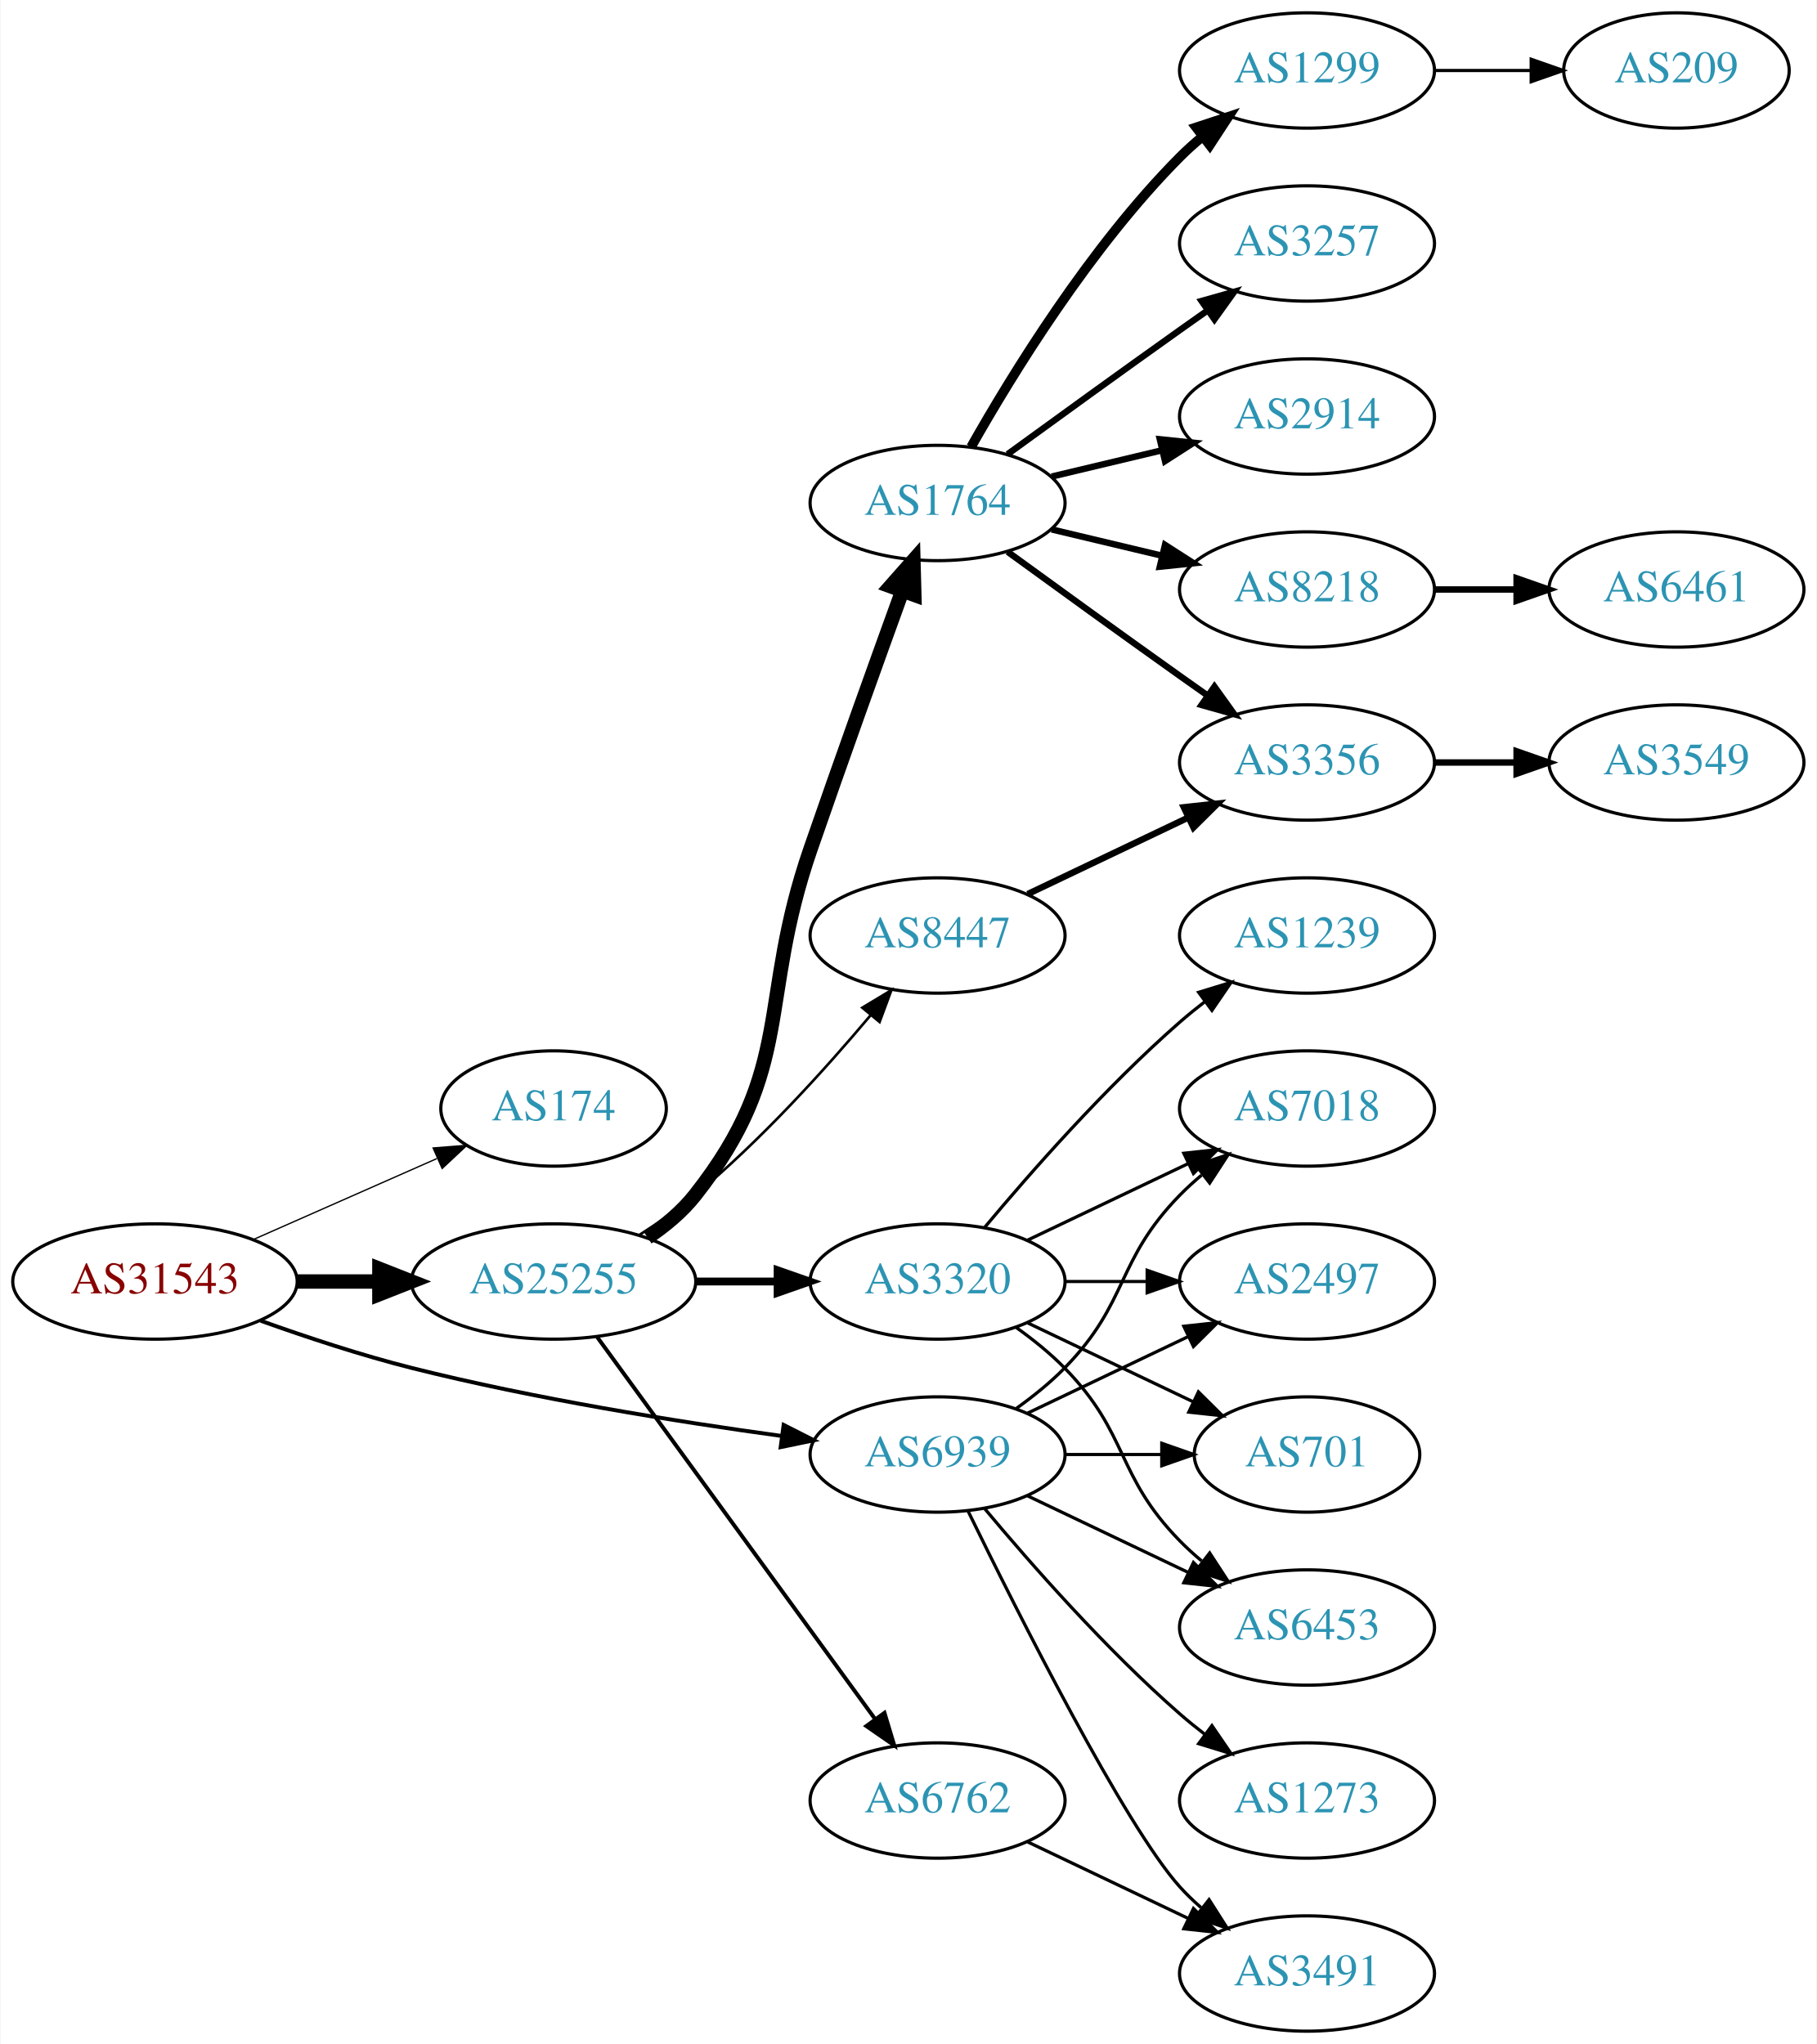
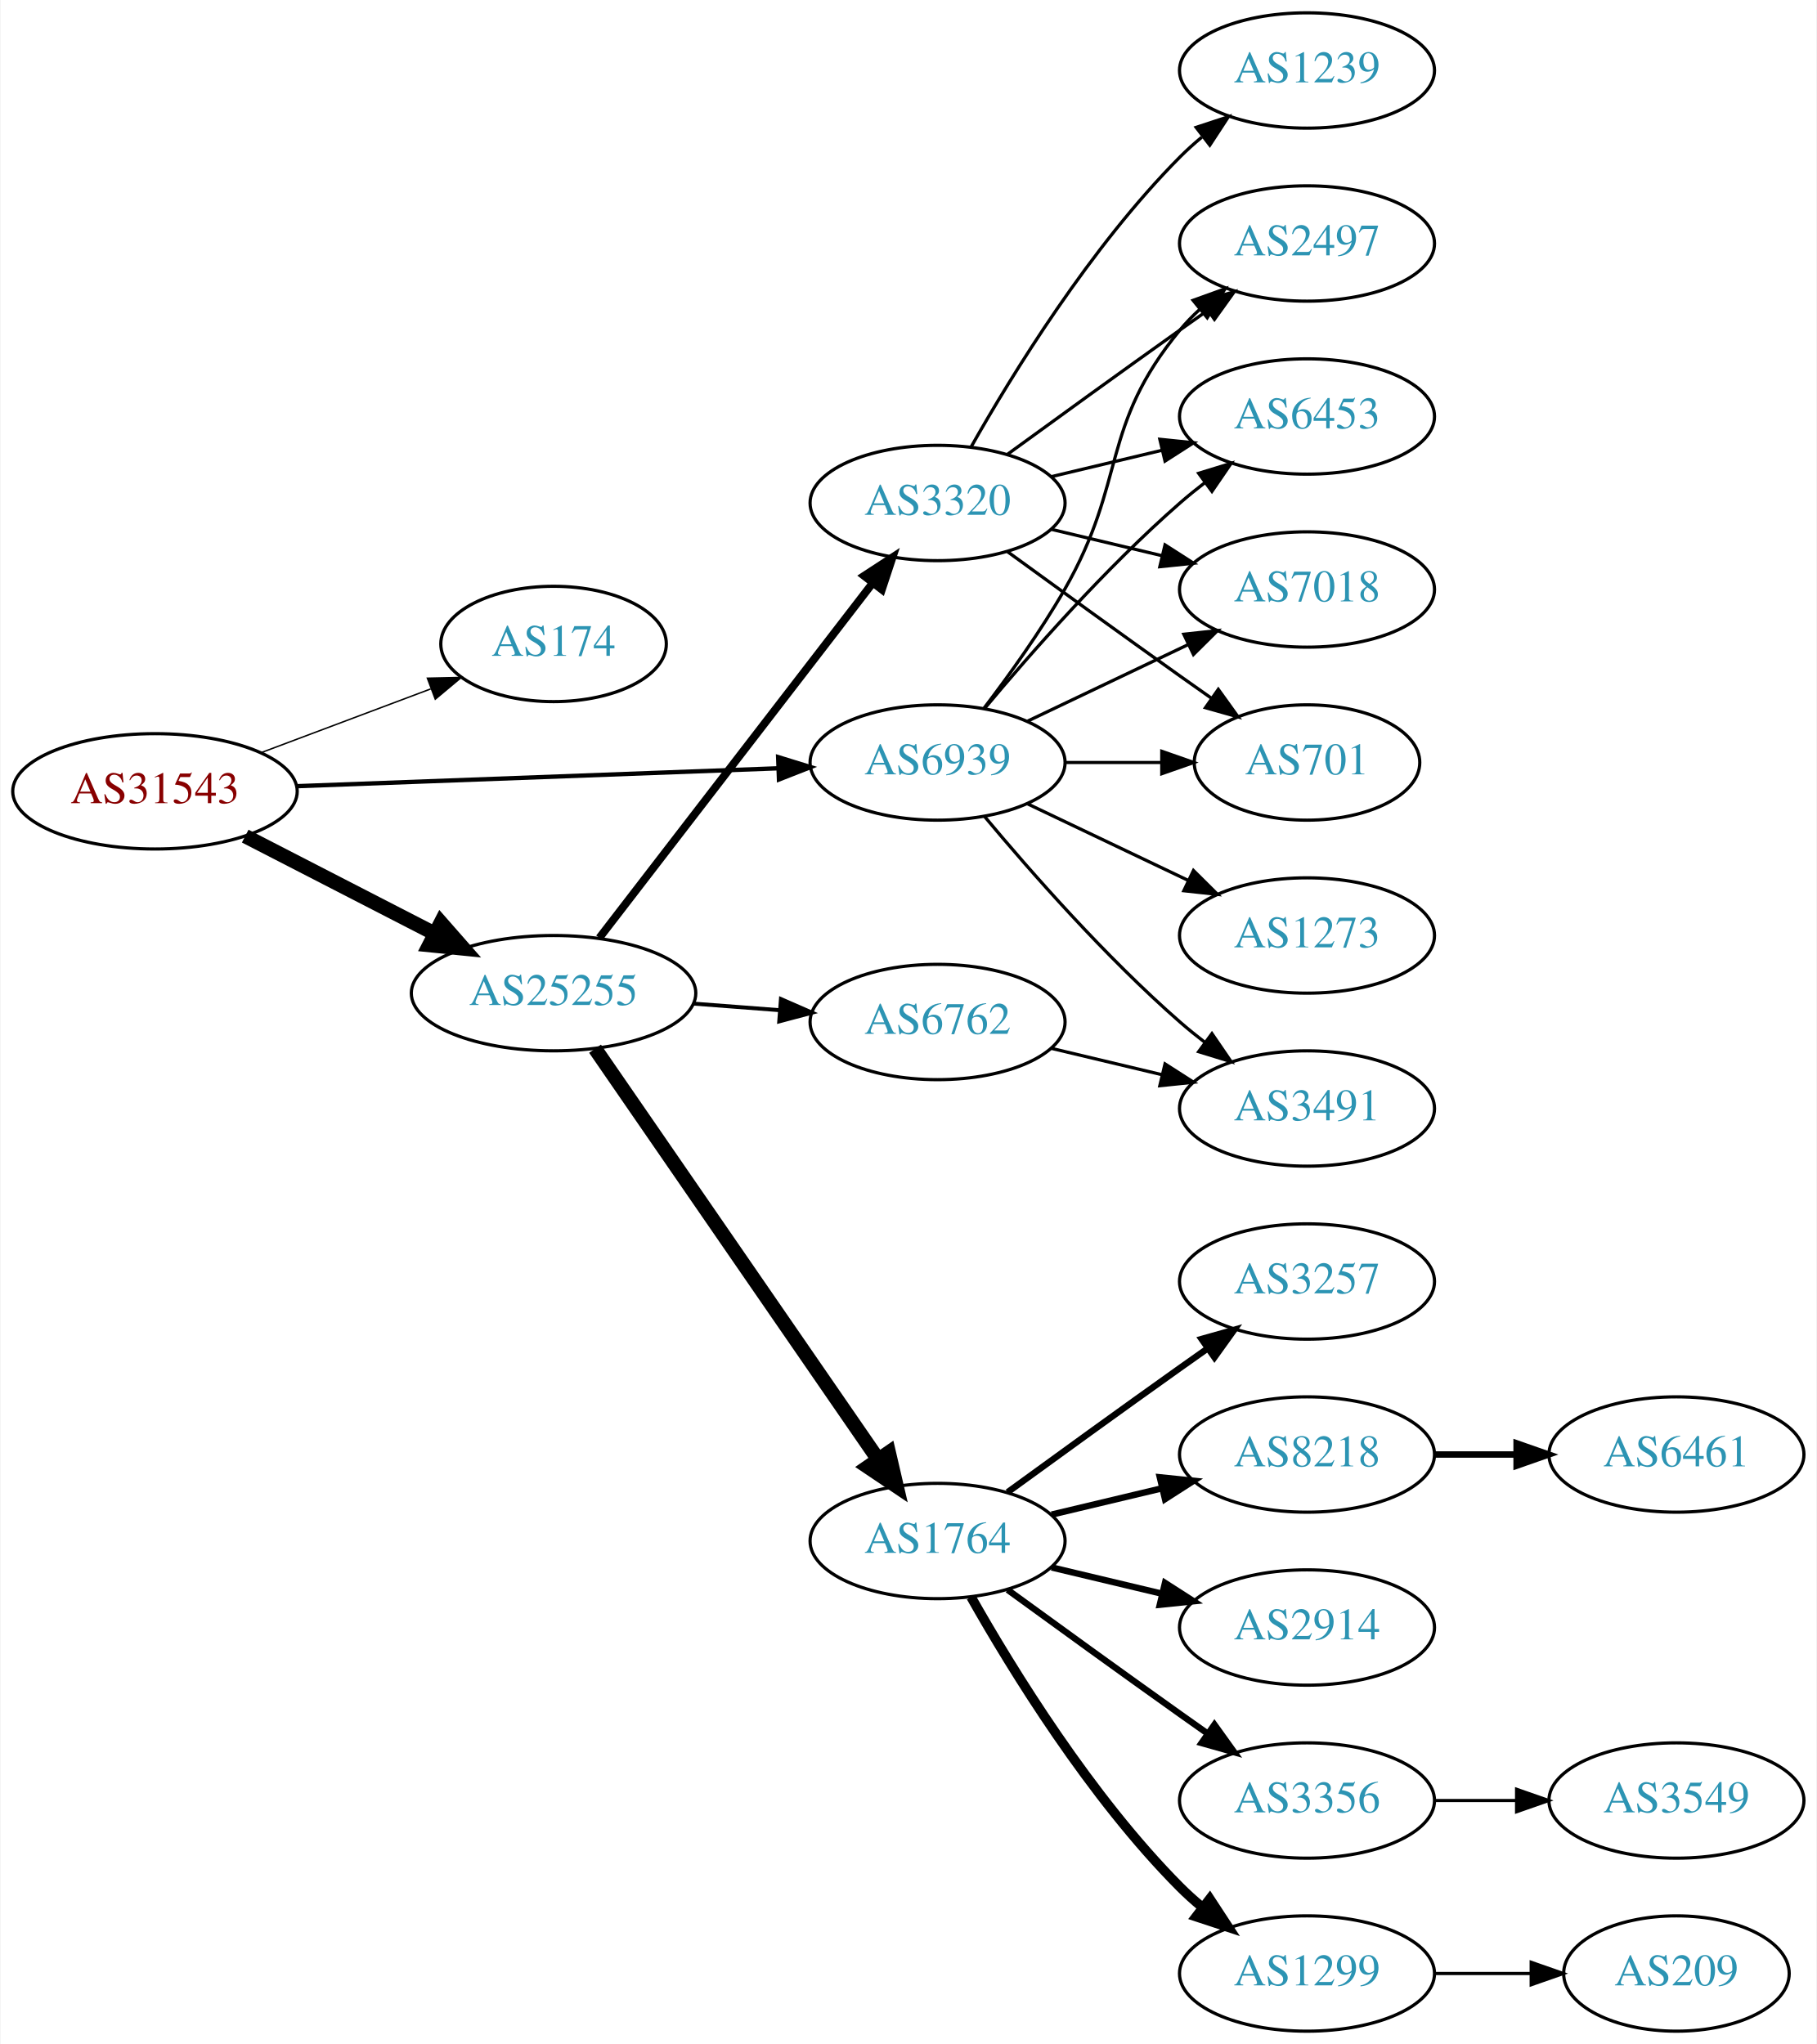
<svg xmlns="http://www.w3.org/2000/svg" xmlns:xlink="http://www.w3.org/1999/xlink" width="567pt" height="638pt" viewBox="0.00 0.00 566.66 638.00">
  <g id="graph0" class="graph" transform="scale(1 1) rotate(0) translate(4 634)">
    <polygon fill="white" stroke="none" points="-4,4 -4,-634 562.663,-634 562.663,4 -4,4" />
    <g id="node1" class="node">
      <g id="a_node1">
        <a xlink:href="/asn/31543" xlink:title="AS31543 ~ myNET gmbh [AT]">
-           <ellipse fill="#ffffff" stroke="black" cx="44.196" cy="-234" rx="44.393" ry="18" />
-           <text text-anchor="middle" x="44.196" y="-230.3" font-family="Times,serif" font-size="14.00" fill="#880000">AS31543</text>
+           <ellipse fill="#ffffff" stroke="black" cx="44.196" cy="-387" rx="44.393" ry="18" />
+           <text text-anchor="middle" x="44.196" y="-383.3" font-family="Times,serif" font-size="14.00" fill="#880000">AS31543</text>
        </a>
      </g>
    </g>
    <g id="node2" class="node">
      <g id="a_node2">
        <a xlink:href="/asn/174" xlink:title="AS174 ~ Cogent Communications [US]">
-           <ellipse fill="#ffffff" stroke="black" cx="168.588" cy="-288" rx="35.194" ry="18" />
-           <text text-anchor="middle" x="168.588" y="-284.3" font-family="Times,serif" font-size="14.00" fill="#2c94b3">AS174</text>
+           <ellipse fill="#ffffff" stroke="black" cx="168.588" cy="-433" rx="35.194" ry="18" />
+           <text text-anchor="middle" x="168.588" y="-429.3" font-family="Times,serif" font-size="14.00" fill="#2c94b3">AS174</text>
        </a>
      </g>
    </g>
    <g id="edge1" class="edge">
-       <path fill="none" stroke="black" stroke-width="0.409" d="M74.824,-247.072C92.095,-254.692 113.985,-264.35 132.164,-272.371" />
-       <polygon fill="black" stroke="black" stroke-width="0.409" points="130.995,-275.68 141.557,-276.515 133.821,-269.276 130.995,-275.68" />
+       <path fill="none" stroke="black" stroke-width="0.45" d="M77.353,-399.086C93.576,-405.183 113.342,-412.612 130.235,-418.961" />
+       <polygon fill="black" stroke="black" stroke-width="0.45" points="129.209,-422.315 139.801,-422.556 131.672,-415.762 129.209,-422.315" />
    </g>
    <g id="node3" class="node">
      <g id="a_node3">
        <a xlink:href="/asn/25255" xlink:title="AS25255 ~ ==&gt; TELE2 AUSTRIA &lt;== [AT]">
-           <ellipse fill="#ffffff" stroke="black" cx="168.588" cy="-234" rx="44.393" ry="18" />
-           <text text-anchor="middle" x="168.588" y="-230.3" font-family="Times,serif" font-size="14.00" fill="#2c94b3">AS25255</text>
+           <ellipse fill="#ffffff" stroke="black" cx="168.588" cy="-324" rx="44.393" ry="18" />
+           <text text-anchor="middle" x="168.588" y="-320.3" font-family="Times,serif" font-size="14.00" fill="#2c94b3">AS25255</text>
        </a>
      </g>
    </g>
    <g id="edge2" class="edge">
-       <path fill="none" stroke="black" stroke-width="4.5" d="M88.692,-234C96.898,-234 105.569,-234 114.041,-234" />
-       <polygon fill="black" stroke="black" stroke-width="4.5" points="114.233,-237.938 124.233,-234 114.233,-230.063 114.233,-237.938" />
+       <path fill="none" stroke="black" stroke-width="4.5" d="M72.359,-373.018C89.789,-364.046 112.62,-352.294 131.558,-342.546" />
+       <polygon fill="black" stroke="black" stroke-width="4.5" points="133.412,-346.02 140.501,-337.943 129.808,-339.018 133.412,-346.02" />
    </g>
    <g id="node4" class="node">
      <g id="a_node4">
        <a xlink:href="/asn/6939" xlink:title="AS6939 ~ Hurricane Electric LLC [US]">
-           <ellipse fill="#ffffff" stroke="black" cx="288.431" cy="-180" rx="39.794" ry="18" />
-           <text text-anchor="middle" x="288.431" y="-176.3" font-family="Times,serif" font-size="14.00" fill="#2c94b3">AS6939</text>
+           <ellipse fill="#ffffff" stroke="black" cx="288.431" cy="-396" rx="39.794" ry="18" />
+           <text text-anchor="middle" x="288.431" y="-392.3" font-family="Times,serif" font-size="14.00" fill="#2c94b3">AS6939</text>
        </a>
      </g>
    </g>
    <g id="edge3" class="edge">
-       <path fill="none" stroke="black" stroke-width="1.227" d="M77.203,-221.748C91.483,-216.631 108.614,-210.967 124.392,-207 162.681,-197.372 206.915,-190.294 239.64,-185.805" />
-       <polygon fill="black" stroke="black" stroke-width="1.227" points="240.391,-189.236 249.838,-184.439 239.462,-182.298 240.391,-189.236" />
+       <path fill="none" stroke="black" stroke-width="1.35" d="M88.224,-388.599C130.388,-390.165 194.564,-392.55 238.614,-394.186" />
+       <polygon fill="black" stroke="black" stroke-width="1.35" points="238.675,-397.691 248.798,-394.565 238.935,-390.696 238.675,-397.691" />
    </g>
    <g id="node5" class="node">
      <g id="a_node5">
-         <a xlink:href="/asn/1764" xlink:title="AS1764 ~ NEXTLAYER-AS [AT]">
+         <a xlink:href="/asn/3320" xlink:title="AS3320 ~ DTAG [DE]">
          <ellipse fill="#ffffff" stroke="black" cx="288.431" cy="-477" rx="39.794" ry="18" />
-           <text text-anchor="middle" x="288.431" y="-473.3" font-family="Times,serif" font-size="14.00" fill="#2c94b3">AS1764</text>
+           <text text-anchor="middle" x="288.431" y="-473.3" font-family="Times,serif" font-size="14.00" fill="#2c94b3">AS3320</text>
        </a>
      </g>
    </g>
    <g id="edge4" class="edge">
-       <path fill="none" stroke="black" stroke-width="4.5" d="M197.904,-247.739C203.419,-251.433 208.736,-255.858 212.784,-261 244.083,-300.754 232.26,-321.178 248.784,-369 258.273,-396.461 269.498,-427.699 277.399,-449.49" />
-       <polygon fill="black" stroke="black" stroke-width="4.5" points="273.767,-451.025 280.883,-459.079 281.169,-448.336 273.767,-451.025" />
+       <path fill="none" stroke="black" stroke-width="2.455" d="M182.877,-341.254C203.675,-368.256 244.016,-420.633 268.053,-451.841" />
+       <polygon fill="black" stroke="black" stroke-width="2.455" points="265.495,-454.256 274.37,-460.043 271.041,-449.985 265.495,-454.256" />
    </g>
    <g id="node6" class="node">
      <g id="a_node6">
-         <a xlink:href="/asn/3320" xlink:title="AS3320 ~ DTAG [DE]">
-           <ellipse fill="#ffffff" stroke="black" cx="288.431" cy="-234" rx="39.794" ry="18" />
-           <text text-anchor="middle" x="288.431" y="-230.3" font-family="Times,serif" font-size="14.00" fill="#2c94b3">AS3320</text>
+         <a xlink:href="/asn/1764" xlink:title="AS1764 ~ NEXTLAYER-AS [AT]">
+           <ellipse fill="#ffffff" stroke="black" cx="288.431" cy="-153" rx="39.794" ry="18" />
+           <text text-anchor="middle" x="288.431" y="-149.3" font-family="Times,serif" font-size="14.00" fill="#2c94b3">AS1764</text>
        </a>
      </g>
    </g>
    <g id="edge5" class="edge">
-       <path fill="none" stroke="black" stroke-width="2.455" d="M212.799,-234C221.112,-234 229.875,-234 238.357,-234" />
-       <polygon fill="black" stroke="black" stroke-width="2.455" points="238.516,-237.5 248.516,-234 238.516,-230.5 238.516,-237.5" />
+       <path fill="none" stroke="black" stroke-width="4.5" d="M181.536,-306.663C202.412,-276.37 245.611,-213.684 269.887,-178.457" />
+       <polygon fill="black" stroke="black" stroke-width="4.5" points="273.194,-180.598 275.626,-170.129 266.71,-176.129 273.194,-180.598" />
    </g>
    <g id="node7" class="node">
      <g id="a_node7">
-         <a xlink:href="/asn/8447" xlink:title="AS8447 ~ A1 Telekom Austria AG [AT]">
-           <ellipse fill="#ffffff" stroke="black" cx="288.431" cy="-342" rx="39.794" ry="18" />
-           <text text-anchor="middle" x="288.431" y="-338.3" font-family="Times,serif" font-size="14.00" fill="#2c94b3">AS8447</text>
+         <a xlink:href="/asn/6762" xlink:title="AS6762 ~ TELECOM ITALIA SPARKLE S.p.A. [IT]">
+           <ellipse fill="#ffffff" stroke="black" cx="288.431" cy="-315" rx="39.794" ry="18" />
+           <text text-anchor="middle" x="288.431" y="-311.3" font-family="Times,serif" font-size="14.00" fill="#2c94b3">AS6762</text>
        </a>
      </g>
    </g>
    <g id="edge6" class="edge">
-       <path fill="none" stroke="black" stroke-width="0.818" d="M195.497,-248.621C201.391,-252.369 207.475,-256.596 212.784,-261 233.15,-277.891 253.306,-300.185 267.531,-317.107" />
-       <polygon fill="black" stroke="black" stroke-width="0.818" points="264.939,-319.465 274.012,-324.935 270.331,-315.001 264.939,-319.465" />
-     </g>
-     <g id="node8" class="node">
-       <g id="a_node8">
-         <a xlink:href="/asn/6762" xlink:title="AS6762 ~ TELECOM ITALIA SPARKLE S.p.A. [IT]">
-           <ellipse fill="#ffffff" stroke="black" cx="288.431" cy="-72" rx="39.794" ry="18" />
-           <text text-anchor="middle" x="288.431" y="-68.3" font-family="Times,serif" font-size="14.00" fill="#2c94b3">AS6762</text>
-         </a>
-       </g>
-     </g>
-     <g id="edge7" class="edge">
-       <path fill="none" stroke="black" stroke-width="1.227" d="M182.199,-216.663C203.02,-188.04 244.683,-130.767 268.871,-97.514" />
-       <polygon fill="black" stroke="black" stroke-width="1.227" points="271.858,-99.358 274.91,-89.212 266.197,-95.24 271.858,-99.358" />
+       <path fill="none" stroke="black" stroke-width="1.227" d="M212.132,-320.751C220.851,-320.085 230.089,-319.379 238.998,-318.699" />
+       <polygon fill="black" stroke="black" stroke-width="1.227" points="239.548,-322.167 249.252,-317.916 239.015,-315.188 239.548,-322.167" />
+     </g>
+     <g id="node14" class="node">
+       <g id="a_node14">
+         <a xlink:href="/asn/2497" xlink:title="AS2497 ~ Internet Initiative Japan Inc. [JP]">
+           <ellipse fill="#ffffff" stroke="black" cx="403.724" cy="-558" rx="39.794" ry="18" />
+           <text text-anchor="middle" x="403.724" y="-554.3" font-family="Times,serif" font-size="14.00" fill="#2c94b3">AS2497</text>
+         </a>
+       </g>
+     </g>
+     <g id="edge23" class="edge">
+       <path fill="none" stroke="black" d="M302.892,-412.913C310.785,-423.27 320.634,-436.992 328.077,-450 347.642,-484.194 339.013,-500.606 364.077,-531 365.932,-533.25 368.02,-535.396 370.238,-537.424" />
+       <polygon fill="black" stroke="black" points="368.174,-540.256 378.143,-543.844 372.587,-534.823 368.174,-540.256" />
    </g>
    <g id="node15" class="node">
      <g id="a_node15">
-         <a xlink:href="/asn/7018" xlink:title="AS7018 ~ AT&amp;T Services, Inc. [US]">
-           <ellipse fill="#ffffff" stroke="black" cx="403.724" cy="-288" rx="39.794" ry="18" />
-           <text text-anchor="middle" x="403.724" y="-284.3" font-family="Times,serif" font-size="14.00" fill="#2c94b3">AS7018</text>
-         </a>
-       </g>
-     </g>
-     <g id="edge22" class="edge">
-       <path fill="none" stroke="black" d="M313.025,-194.389C318.281,-198.148 323.613,-202.437 328.077,-207 348.25,-227.617 343.905,-240.383 364.077,-261 366.17,-263.139 368.453,-265.218 370.83,-267.21" />
-       <polygon fill="black" stroke="black" points="369.074,-270.275 379.13,-273.611 373.349,-264.732 369.074,-270.275" />
+         <a xlink:href="/asn/6453" xlink:title="AS6453 ~ TATA COMMUNICATIONS (AMERICA) INC [US]">
+           <ellipse fill="#ffffff" stroke="black" cx="403.724" cy="-504" rx="39.794" ry="18" />
+           <text text-anchor="middle" x="403.724" y="-500.3" font-family="Times,serif" font-size="14.00" fill="#2c94b3">AS6453</text>
+         </a>
+       </g>
+     </g>
+     <g id="edge25" class="edge">
+       <path fill="none" stroke="black" d="M303.061,-412.817C317.343,-429.929 340.89,-456.745 364.077,-477 366.543,-479.154 369.182,-481.294 371.879,-483.372" />
+       <polygon fill="black" stroke="black" points="369.904,-486.264 380.033,-489.37 374.052,-480.625 369.904,-486.264" />
    </g>
    <g id="node16" class="node">
      <g id="a_node16">
-         <a xlink:href="/asn/2497" xlink:title="AS2497 ~ Internet Initiative Japan Inc. [JP]">
-           <ellipse fill="#ffffff" stroke="black" cx="403.724" cy="-234" rx="39.794" ry="18" />
-           <text text-anchor="middle" x="403.724" y="-230.3" font-family="Times,serif" font-size="14.00" fill="#2c94b3">AS2497</text>
-         </a>
-       </g>
-     </g>
-     <g id="edge26" class="edge">
-       <path fill="none" stroke="black" d="M316.567,-192.934C331.561,-200.081 350.382,-209.052 366.605,-216.785" />
-       <polygon fill="black" stroke="black" points="365.276,-220.028 375.809,-221.171 368.288,-213.709 365.276,-220.028" />
+         <a xlink:href="/asn/7018" xlink:title="AS7018 ~ AT&amp;T Services, Inc. [US]">
+           <ellipse fill="#ffffff" stroke="black" cx="403.724" cy="-450" rx="39.794" ry="18" />
+           <text text-anchor="middle" x="403.724" y="-446.3" font-family="Times,serif" font-size="14.00" fill="#2c94b3">AS7018</text>
+         </a>
+       </g>
+     </g>
+     <g id="edge24" class="edge">
+       <path fill="none" stroke="black" d="M316.567,-408.934C331.561,-416.081 350.382,-425.052 366.605,-432.785" />
+       <polygon fill="black" stroke="black" points="365.276,-436.028 375.809,-437.171 368.288,-429.709 365.276,-436.028" />
    </g>
    <g id="node18" class="node">
      <g id="a_node18">
        <a xlink:href="/asn/701" xlink:title="AS701 ~ UUNET [US]">
-           <ellipse fill="#ffffff" stroke="black" cx="403.724" cy="-180" rx="35.194" ry="18" />
-           <text text-anchor="middle" x="403.724" y="-176.3" font-family="Times,serif" font-size="14.00" fill="#2c94b3">AS701</text>
-         </a>
-       </g>
-     </g>
-     <g id="edge25" class="edge">
-       <path fill="none" stroke="black" d="M328.103,-180C337.808,-180 348.299,-180 358.262,-180" />
-       <polygon fill="black" stroke="black" points="358.398,-183.5 368.398,-180 358.398,-176.5 358.398,-183.5" />
+           <ellipse fill="#ffffff" stroke="black" cx="403.724" cy="-396" rx="35.194" ry="18" />
+           <text text-anchor="middle" x="403.724" y="-392.3" font-family="Times,serif" font-size="14.00" fill="#2c94b3">AS701</text>
+         </a>
+       </g>
+     </g>
+     <g id="edge22" class="edge">
+       <path fill="none" stroke="black" d="M328.103,-396C337.808,-396 348.299,-396 358.262,-396" />
+       <polygon fill="black" stroke="black" points="358.398,-399.5 368.398,-396 358.398,-392.5 358.398,-399.5" />
    </g>
    <g id="node19" class="node">
      <g id="a_node19">
-         <a xlink:href="/asn/6453" xlink:title="AS6453 ~ TATA COMMUNICATIONS (AMERICA) INC [US]">
-           <ellipse fill="#ffffff" stroke="black" cx="403.724" cy="-126" rx="39.794" ry="18" />
-           <text text-anchor="middle" x="403.724" y="-122.3" font-family="Times,serif" font-size="14.00" fill="#2c94b3">AS6453</text>
-         </a>
-       </g>
-     </g>
-     <g id="edge23" class="edge">
-       <path fill="none" stroke="black" d="M316.567,-167.066C331.561,-159.919 350.382,-150.948 366.605,-143.215" />
-       <polygon fill="black" stroke="black" points="368.288,-146.291 375.809,-138.829 365.276,-139.972 368.288,-146.291" />
+         <a xlink:href="/asn/3491" xlink:title="AS3491 ~ PCCW Global, Inc. [US]">
+           <ellipse fill="#ffffff" stroke="black" cx="403.724" cy="-288" rx="39.794" ry="18" />
+           <text text-anchor="middle" x="403.724" y="-284.3" font-family="Times,serif" font-size="14.00" fill="#2c94b3">AS3491</text>
+         </a>
+       </g>
+     </g>
+     <g id="edge20" class="edge">
+       <path fill="none" stroke="black" d="M303.061,-379.183C317.343,-362.071 340.89,-335.255 364.077,-315 366.543,-312.846 369.182,-310.706 371.879,-308.628" />
+       <polygon fill="black" stroke="black" points="374.052,-311.375 380.033,-302.63 369.904,-305.736 374.052,-311.375" />
    </g>
    <g id="node21" class="node">
      <g id="a_node21">
-         <a xlink:href="/asn/3491" xlink:title="AS3491 ~ PCCW Global, Inc. [US]">
-           <ellipse fill="#ffffff" stroke="black" cx="403.724" cy="-18" rx="39.794" ry="18" />
-           <text text-anchor="middle" x="403.724" y="-14.3" font-family="Times,serif" font-size="14.00" fill="#2c94b3">AS3491</text>
-         </a>
-       </g>
-     </g>
-     <g id="edge27" class="edge">
-       <path fill="none" stroke="black" d="M297.869,-162.489C313.487,-130.491 346.874,-64.107 364.077,-45 366.08,-42.776 368.298,-40.637 370.631,-38.603" />
-       <polygon fill="black" stroke="black" points="373.161,-41.065 378.85,-32.127 368.829,-35.567 373.161,-41.065" />
-     </g>
-     <g id="node22" class="node">
-       <g id="a_node22">
        <a xlink:href="/asn/1273" xlink:title="AS1273 ~ Vodafone Group PLC [EU]">
-           <ellipse fill="#ffffff" stroke="black" cx="403.724" cy="-72" rx="39.794" ry="18" />
-           <text text-anchor="middle" x="403.724" y="-68.3" font-family="Times,serif" font-size="14.00" fill="#2c94b3">AS1273</text>
-         </a>
-       </g>
-     </g>
-     <g id="edge24" class="edge">
-       <path fill="none" stroke="black" d="M303.061,-163.183C317.343,-146.071 340.89,-119.255 364.077,-99 366.543,-96.846 369.182,-94.706 371.879,-92.628" />
-       <polygon fill="black" stroke="black" points="374.052,-95.375 380.033,-86.63 369.904,-89.736 374.052,-95.375" />
+           <ellipse fill="#ffffff" stroke="black" cx="403.724" cy="-342" rx="39.794" ry="18" />
+           <text text-anchor="middle" x="403.724" y="-338.3" font-family="Times,serif" font-size="14.00" fill="#2c94b3">AS1273</text>
+         </a>
+       </g>
+     </g>
+     <g id="edge21" class="edge">
+       <path fill="none" stroke="black" d="M316.567,-383.066C331.561,-375.919 350.382,-366.948 366.605,-359.215" />
+       <polygon fill="black" stroke="black" points="368.288,-362.291 375.809,-354.829 365.276,-355.972 368.288,-362.291" />
+     </g>
+     <g id="edge13" class="edge">
+       <path fill="none" stroke="black" d="M310.279,-492.222C325.213,-503.091 345.827,-518.025 364.077,-531 366.898,-533.005 369.841,-535.085 372.789,-537.159" />
+       <polygon fill="black" stroke="black" points="370.816,-540.05 381.013,-542.926 374.835,-534.319 370.816,-540.05" />
+     </g>
+     <g id="edge14" class="edge">
+       <path fill="none" stroke="black" d="M324.038,-485.248C334.909,-487.838 347.064,-490.735 358.506,-493.462" />
+       <polygon fill="black" stroke="black" points="357.789,-496.889 368.328,-495.803 359.412,-490.08 357.789,-496.889" />
+     </g>
+     <g id="edge15" class="edge">
+       <path fill="none" stroke="black" d="M324.038,-468.752C334.909,-466.162 347.064,-463.265 358.506,-460.538" />
+       <polygon fill="black" stroke="black" points="359.412,-463.92 368.328,-458.197 357.789,-457.111 359.412,-463.92" />
+     </g>
+     <g id="node17" class="node">
+       <g id="a_node17">
+         <a xlink:href="/asn/1239" xlink:title="AS1239 ~ Sprint [US]">
+           <ellipse fill="#ffffff" stroke="black" cx="403.724" cy="-612" rx="39.794" ry="18" />
+           <text text-anchor="middle" x="403.724" y="-608.3" font-family="Times,serif" font-size="14.00" fill="#2c94b3">AS1239</text>
+         </a>
+       </g>
+     </g>
+     <g id="edge16" class="edge">
+       <path fill="none" stroke="black" d="M298.891,-494.49C311.672,-517.096 336.105,-556.886 364.077,-585 366.188,-587.121 368.484,-589.188 370.87,-591.171" />
+       <polygon fill="black" stroke="black" points="369.122,-594.242 379.185,-597.556 373.385,-588.69 369.122,-594.242" />
+     </g>
+     <g id="edge17" class="edge">
+       <path fill="none" stroke="black" d="M310.279,-461.778C325.213,-450.909 345.827,-435.975 364.077,-423 367.288,-420.718 370.657,-418.339 374.011,-415.982" />
+       <polygon fill="black" stroke="black" points="376.039,-418.834 382.222,-410.23 372.023,-413.101 376.039,-418.834" />
+     </g>
+     <g id="node8" class="node">
+       <g id="a_node8">
+         <a xlink:href="/asn/3257" xlink:title="AS3257 ~ GTT [DE]">
+           <ellipse fill="#ffffff" stroke="black" cx="403.724" cy="-234" rx="39.794" ry="18" />
+           <text text-anchor="middle" x="403.724" y="-230.3" font-family="Times,serif" font-size="14.00" fill="#2c94b3">AS3257</text>
+         </a>
+       </g>
+     </g>
+     <g id="edge7" class="edge">
+       <path fill="none" stroke="black" stroke-width="2" d="M310.279,-168.222C325.213,-179.091 345.827,-194.025 364.077,-207 366.898,-209.005 369.841,-211.085 372.789,-213.159" />
+       <polygon fill="black" stroke="black" stroke-width="2" points="370.816,-216.05 381.013,-218.926 374.835,-210.319 370.816,-216.05" />
    </g>
    <g id="node9" class="node">
      <g id="a_node9">
        <a xlink:href="/asn/8218" xlink:title="AS8218 ~ legacy Neotelecoms [FR]">
-           <ellipse fill="#ffffff" stroke="black" cx="403.724" cy="-450" rx="39.794" ry="18" />
-           <text text-anchor="middle" x="403.724" y="-446.3" font-family="Times,serif" font-size="14.00" fill="#2c94b3">AS8218</text>
+           <ellipse fill="#ffffff" stroke="black" cx="403.724" cy="-180" rx="39.794" ry="18" />
+           <text text-anchor="middle" x="403.724" y="-176.3" font-family="Times,serif" font-size="14.00" fill="#2c94b3">AS8218</text>
        </a>
      </g>
    </g>
    <g id="edge8" class="edge">
-       <path fill="none" stroke="black" stroke-width="2" d="M324.038,-468.752C334.909,-466.162 347.064,-463.265 358.506,-460.538" />
-       <polygon fill="black" stroke="black" stroke-width="2" points="359.412,-463.92 368.328,-458.197 357.789,-457.111 359.412,-463.92" />
+       <path fill="none" stroke="black" stroke-width="2" d="M324.038,-161.248C334.909,-163.838 347.064,-166.735 358.506,-169.462" />
+       <polygon fill="black" stroke="black" stroke-width="2" points="357.789,-172.889 368.328,-171.803 359.412,-166.08 357.789,-172.889" />
    </g>
    <g id="node10" class="node">
      <g id="a_node10">
-         <a xlink:href="/asn/1299" xlink:title="AS1299 ~ Telia Carrier [EU]">
-           <ellipse fill="#ffffff" stroke="black" cx="403.724" cy="-612" rx="39.794" ry="18" />
-           <text text-anchor="middle" x="403.724" y="-608.3" font-family="Times,serif" font-size="14.00" fill="#2c94b3">AS1299</text>
+         <a xlink:href="/asn/2914" xlink:title="AS2914 ~ NTT America, Inc. [US]">
+           <ellipse fill="#ffffff" stroke="black" cx="403.724" cy="-126" rx="39.794" ry="18" />
+           <text text-anchor="middle" x="403.724" y="-122.3" font-family="Times,serif" font-size="14.00" fill="#2c94b3">AS2914</text>
        </a>
      </g>
    </g>
    <g id="edge9" class="edge">
-       <path fill="none" stroke="black" stroke-width="3" d="M298.891,-494.49C311.672,-517.096 336.105,-556.886 364.077,-585 366.188,-587.121 368.484,-589.188 370.87,-591.171" />
-       <polygon fill="black" stroke="black" stroke-width="3" points="369.122,-594.242 379.185,-597.556 373.385,-588.69 369.122,-594.242" />
+       <path fill="none" stroke="black" stroke-width="2" d="M324.038,-144.752C334.909,-142.162 347.064,-139.265 358.506,-136.538" />
+       <polygon fill="black" stroke="black" stroke-width="2" points="359.412,-139.92 368.328,-134.197 357.789,-133.111 359.412,-139.92" />
    </g>
    <g id="node11" class="node">
      <g id="a_node11">
-         <a xlink:href="/asn/3257" xlink:title="AS3257 ~ GTT [DE]">
-           <ellipse fill="#ffffff" stroke="black" cx="403.724" cy="-558" rx="39.794" ry="18" />
-           <text text-anchor="middle" x="403.724" y="-554.3" font-family="Times,serif" font-size="14.00" fill="#2c94b3">AS3257</text>
+         <a xlink:href="/asn/3356" xlink:title="AS3356 ~ Level 3 Parent, LLC [US]">
+           <ellipse fill="#ffffff" stroke="black" cx="403.724" cy="-72" rx="39.794" ry="18" />
+           <text text-anchor="middle" x="403.724" y="-68.3" font-family="Times,serif" font-size="14.00" fill="#2c94b3">AS3356</text>
        </a>
      </g>
    </g>
    <g id="edge10" class="edge">
-       <path fill="none" stroke="black" stroke-width="2" d="M310.279,-492.222C325.213,-503.091 345.827,-518.025 364.077,-531 366.898,-533.005 369.841,-535.085 372.789,-537.159" />
-       <polygon fill="black" stroke="black" stroke-width="2" points="370.816,-540.05 381.013,-542.926 374.835,-534.319 370.816,-540.05" />
+       <path fill="none" stroke="black" stroke-width="2" d="M310.279,-137.778C325.213,-126.909 345.827,-111.975 364.077,-99 366.898,-96.995 369.841,-94.915 372.789,-92.841" />
+       <polygon fill="black" stroke="black" stroke-width="2" points="374.835,-95.681 381.013,-87.074 370.816,-89.95 374.835,-95.681" />
    </g>
    <g id="node12" class="node">
      <g id="a_node12">
-         <a xlink:href="/asn/2914" xlink:title="AS2914 ~ NTT America, Inc. [US]">
-           <ellipse fill="#ffffff" stroke="black" cx="403.724" cy="-504" rx="39.794" ry="18" />
-           <text text-anchor="middle" x="403.724" y="-500.3" font-family="Times,serif" font-size="14.00" fill="#2c94b3">AS2914</text>
+         <a xlink:href="/asn/1299" xlink:title="AS1299 ~ Telia Carrier [EU]">
+           <ellipse fill="#ffffff" stroke="black" cx="403.724" cy="-18" rx="39.794" ry="18" />
+           <text text-anchor="middle" x="403.724" y="-14.3" font-family="Times,serif" font-size="14.00" fill="#2c94b3">AS1299</text>
        </a>
      </g>
    </g>
    <g id="edge11" class="edge">
-       <path fill="none" stroke="black" stroke-width="2" d="M324.038,-485.248C334.909,-487.838 347.064,-490.735 358.506,-493.462" />
-       <polygon fill="black" stroke="black" stroke-width="2" points="357.789,-496.889 368.328,-495.803 359.412,-490.08 357.789,-496.889" />
+       <path fill="none" stroke="black" stroke-width="3" d="M298.891,-135.51C311.672,-112.904 336.105,-73.114 364.077,-45 366.188,-42.879 368.484,-40.812 370.87,-38.829" />
+       <polygon fill="black" stroke="black" stroke-width="3" points="373.385,-41.31 379.185,-32.444 369.122,-35.758 373.385,-41.31" />
+     </g>
+     <g id="edge18" class="edge">
+       <path fill="none" stroke="black" d="M324.038,-306.752C334.909,-304.162 347.064,-301.265 358.506,-298.538" />
+       <polygon fill="black" stroke="black" points="359.412,-301.92 368.328,-296.197 357.789,-295.111 359.412,-301.92" />
    </g>
    <g id="node13" class="node">
      <g id="a_node13">
-         <a xlink:href="/asn/3356" xlink:title="AS3356 ~ Level 3 Parent, LLC [US]">
-           <ellipse fill="#ffffff" stroke="black" cx="403.724" cy="-396" rx="39.794" ry="18" />
-           <text text-anchor="middle" x="403.724" y="-392.3" font-family="Times,serif" font-size="14.00" fill="#2c94b3">AS3356</text>
+         <a xlink:href="/asn/6461" xlink:title="AS6461 ~ Zayo Bandwidth [US]">
+           <ellipse fill="#ffffff" stroke="black" cx="519.017" cy="-180" rx="39.794" ry="18" />
+           <text text-anchor="middle" x="519.017" y="-176.3" font-family="Times,serif" font-size="14.00" fill="#2c94b3">AS6461</text>
        </a>
      </g>
    </g>
    <g id="edge12" class="edge">
-       <path fill="none" stroke="black" stroke-width="2" d="M310.279,-461.778C325.213,-450.909 345.827,-435.975 364.077,-423 366.898,-420.995 369.841,-418.915 372.789,-416.841" />
-       <polygon fill="black" stroke="black" stroke-width="2" points="374.835,-419.681 381.013,-411.074 370.816,-413.95 374.835,-419.681" />
-     </g>
-     <g id="edge14" class="edge">
-       <path fill="none" stroke="black" d="M316.567,-246.934C331.561,-254.081 350.382,-263.052 366.605,-270.785" />
-       <polygon fill="black" stroke="black" points="365.276,-274.028 375.809,-275.171 368.288,-267.709 365.276,-274.028" />
-     </g>
-     <g id="edge15" class="edge">
-       <path fill="none" stroke="black" d="M328.103,-234C336.306,-234 345.07,-234 353.602,-234" />
-       <polygon fill="black" stroke="black" points="353.841,-237.5 363.841,-234 353.841,-230.5 353.841,-237.5" />
-     </g>
-     <g id="node17" class="node">
-       <g id="a_node17">
-         <a xlink:href="/asn/1239" xlink:title="AS1239 ~ Sprint [US]">
-           <ellipse fill="#ffffff" stroke="black" cx="403.724" cy="-342" rx="39.794" ry="18" />
-           <text text-anchor="middle" x="403.724" y="-338.3" font-family="Times,serif" font-size="14.00" fill="#2c94b3">AS1239</text>
-         </a>
-       </g>
-     </g>
-     <g id="edge16" class="edge">
-       <path fill="none" stroke="black" d="M303.061,-250.817C317.343,-267.929 340.89,-294.745 364.077,-315 366.543,-317.154 369.182,-319.294 371.879,-321.372" />
-       <polygon fill="black" stroke="black" points="369.904,-324.264 380.033,-327.37 374.052,-318.625 369.904,-324.264" />
-     </g>
-     <g id="edge17" class="edge">
-       <path fill="none" stroke="black" d="M316.567,-221.066C331.999,-213.71 351.485,-204.423 368.02,-196.541" />
-       <polygon fill="black" stroke="black" points="369.84,-199.551 377.361,-192.089 366.828,-193.232 369.84,-199.551" />
-     </g>
-     <g id="edge18" class="edge">
-       <path fill="none" stroke="black" d="M313.025,-219.611C318.281,-215.852 323.613,-211.563 328.077,-207 348.25,-186.383 343.905,-173.617 364.077,-153 366.17,-150.861 368.453,-148.782 370.83,-146.79" />
-       <polygon fill="black" stroke="black" points="373.349,-149.268 379.13,-140.389 369.074,-143.725 373.349,-149.268" />
-     </g>
-     <g id="edge19" class="edge">
-       <path fill="none" stroke="black" stroke-width="2" d="M316.567,-354.934C331.561,-362.081 350.382,-371.052 366.605,-378.785" />
-       <polygon fill="black" stroke="black" stroke-width="2" points="365.276,-382.028 375.809,-383.171 368.288,-375.709 365.276,-382.028" />
-     </g>
-     <g id="edge21" class="edge">
-       <path fill="none" stroke="black" d="M316.567,-59.066C331.561,-51.919 350.382,-42.948 366.605,-35.215" />
-       <polygon fill="black" stroke="black" points="368.288,-38.291 375.809,-30.829 365.276,-31.972 368.288,-38.291" />
-     </g>
-     <g id="node14" class="node">
-       <g id="a_node14">
-         <a xlink:href="/asn/6461" xlink:title="AS6461 ~ Zayo Bandwidth [US]">
-           <ellipse fill="#ffffff" stroke="black" cx="519.017" cy="-450" rx="39.794" ry="18" />
-           <text text-anchor="middle" x="519.017" y="-446.3" font-family="Times,serif" font-size="14.00" fill="#2c94b3">AS6461</text>
-         </a>
-       </g>
-     </g>
-     <g id="edge13" class="edge">
-       <path fill="none" stroke="black" stroke-width="2" d="M443.396,-450C451.599,-450 460.363,-450 468.895,-450" />
-       <polygon fill="black" stroke="black" stroke-width="2" points="469.134,-453.5 479.134,-450 469.134,-446.5 469.134,-453.5" />
-     </g>
-     <g id="node23" class="node">
-       <g id="a_node23">
-         <a xlink:href="/asn/209" xlink:title="AS209 ~ CenturyLink Communications, LLC [US]">
-           <ellipse fill="#ffffff" stroke="black" cx="519.017" cy="-612" rx="35.194" ry="18" />
-           <text text-anchor="middle" x="519.017" y="-608.3" font-family="Times,serif" font-size="14.00" fill="#2c94b3">AS209</text>
-         </a>
-       </g>
-     </g>
-     <g id="edge28" class="edge">
-       <path fill="none" stroke="black" d="M443.396,-612C453.101,-612 463.592,-612 473.555,-612" />
-       <polygon fill="black" stroke="black" points="473.691,-615.5 483.691,-612 473.691,-608.5 473.691,-615.5" />
+       <path fill="none" stroke="black" stroke-width="2" d="M443.396,-180C451.599,-180 460.363,-180 468.895,-180" />
+       <polygon fill="black" stroke="black" stroke-width="2" points="469.134,-183.5 479.134,-180 469.134,-176.5 469.134,-183.5" />
    </g>
    <g id="node20" class="node">
      <g id="a_node20">
        <a xlink:href="/asn/3549" xlink:title="AS3549 ~ Level 3 Parent, LLC [US]">
-           <ellipse fill="#ffffff" stroke="black" cx="519.017" cy="-396" rx="39.794" ry="18" />
-           <text text-anchor="middle" x="519.017" y="-392.3" font-family="Times,serif" font-size="14.00" fill="#2c94b3">AS3549</text>
-         </a>
-       </g>
-     </g>
-     <g id="edge20" class="edge">
-       <path fill="none" stroke="black" stroke-width="2" d="M443.396,-396C451.599,-396 460.363,-396 468.895,-396" />
-       <polygon fill="black" stroke="black" stroke-width="2" points="469.134,-399.5 479.134,-396 469.134,-392.5 469.134,-399.5" />
+           <ellipse fill="#ffffff" stroke="black" cx="519.017" cy="-72" rx="39.794" ry="18" />
+           <text text-anchor="middle" x="519.017" y="-68.3" font-family="Times,serif" font-size="14.00" fill="#2c94b3">AS3549</text>
+         </a>
+       </g>
+     </g>
+     <g id="edge19" class="edge">
+       <path fill="none" stroke="black" d="M443.396,-72C451.599,-72 460.363,-72 468.895,-72" />
+       <polygon fill="black" stroke="black" points="469.134,-75.5 479.134,-72 469.134,-68.5 469.134,-75.5" />
+     </g>
+     <g id="node22" class="node">
+       <g id="a_node22">
+         <a xlink:href="/asn/209" xlink:title="AS209 ~ CenturyLink Communications, LLC [US]">
+           <ellipse fill="#ffffff" stroke="black" cx="519.017" cy="-18" rx="35.194" ry="18" />
+           <text text-anchor="middle" x="519.017" y="-14.3" font-family="Times,serif" font-size="14.00" fill="#2c94b3">AS209</text>
+         </a>
+       </g>
+     </g>
+     <g id="edge26" class="edge">
+       <path fill="none" stroke="black" d="M443.396,-18C453.101,-18 463.592,-18 473.555,-18" />
+       <polygon fill="black" stroke="black" points="473.691,-21.5 483.691,-18 473.691,-14.5 473.691,-21.5" />
    </g>
  </g>
</svg>
